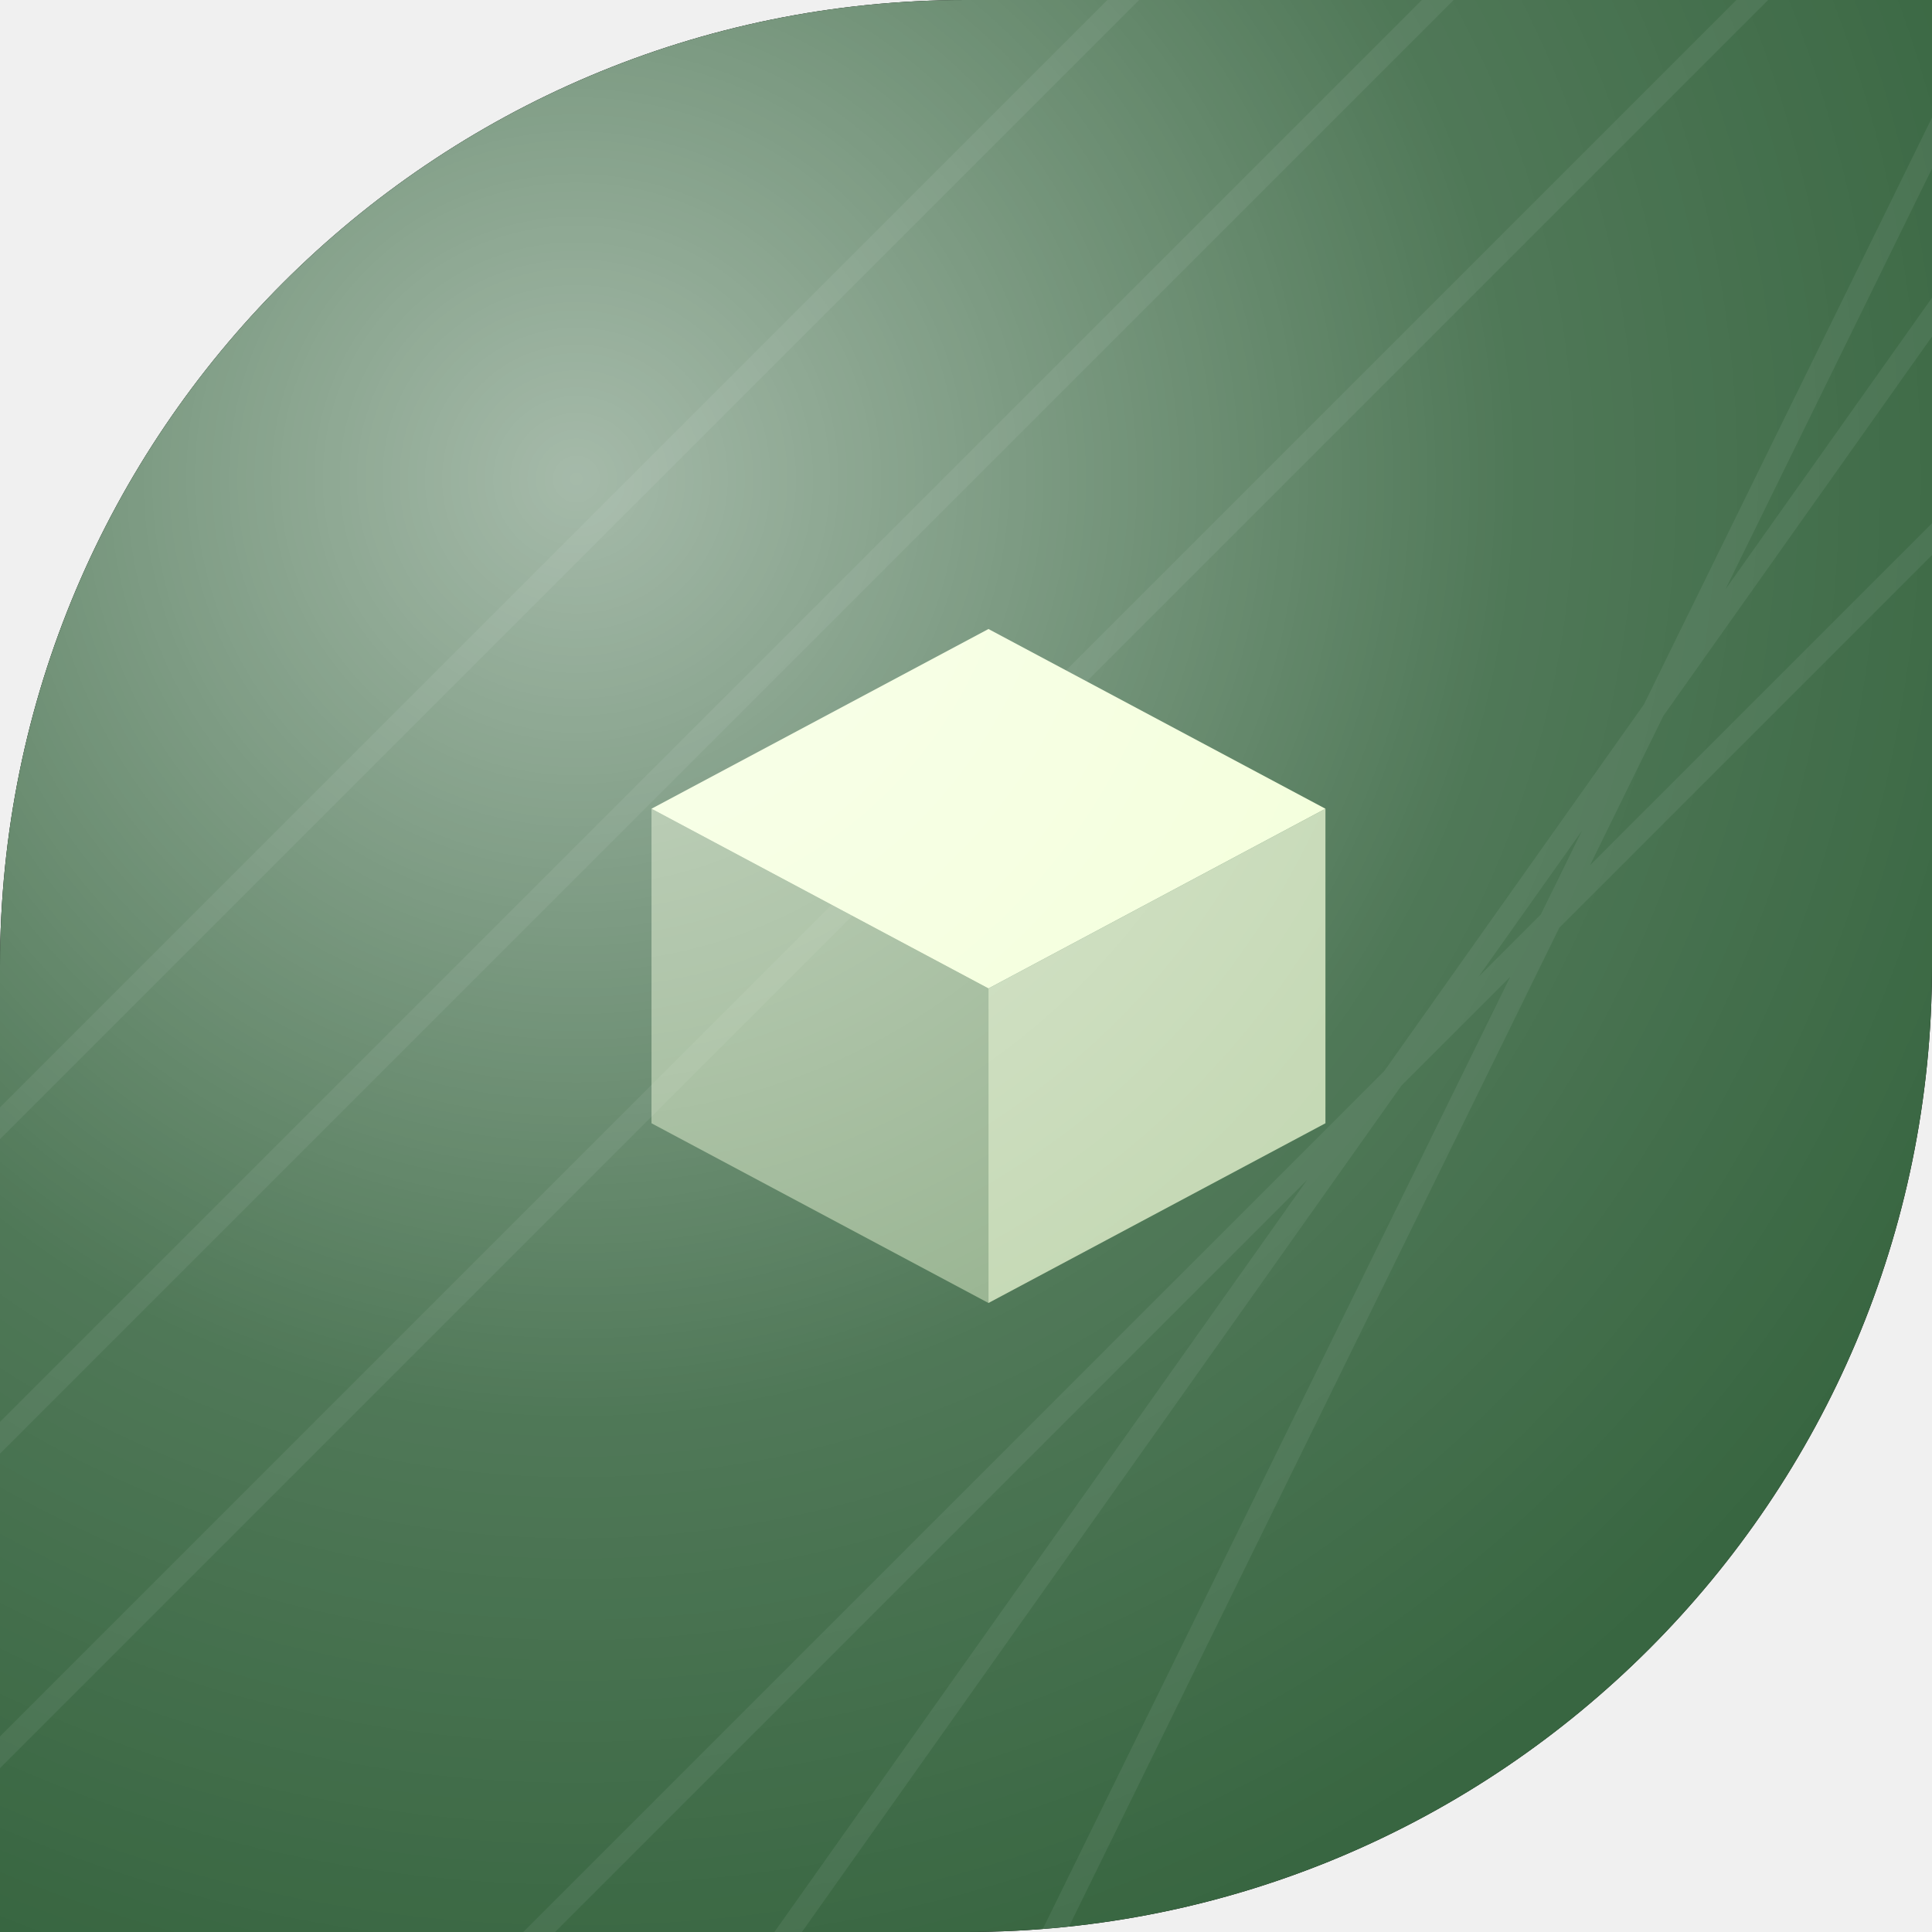
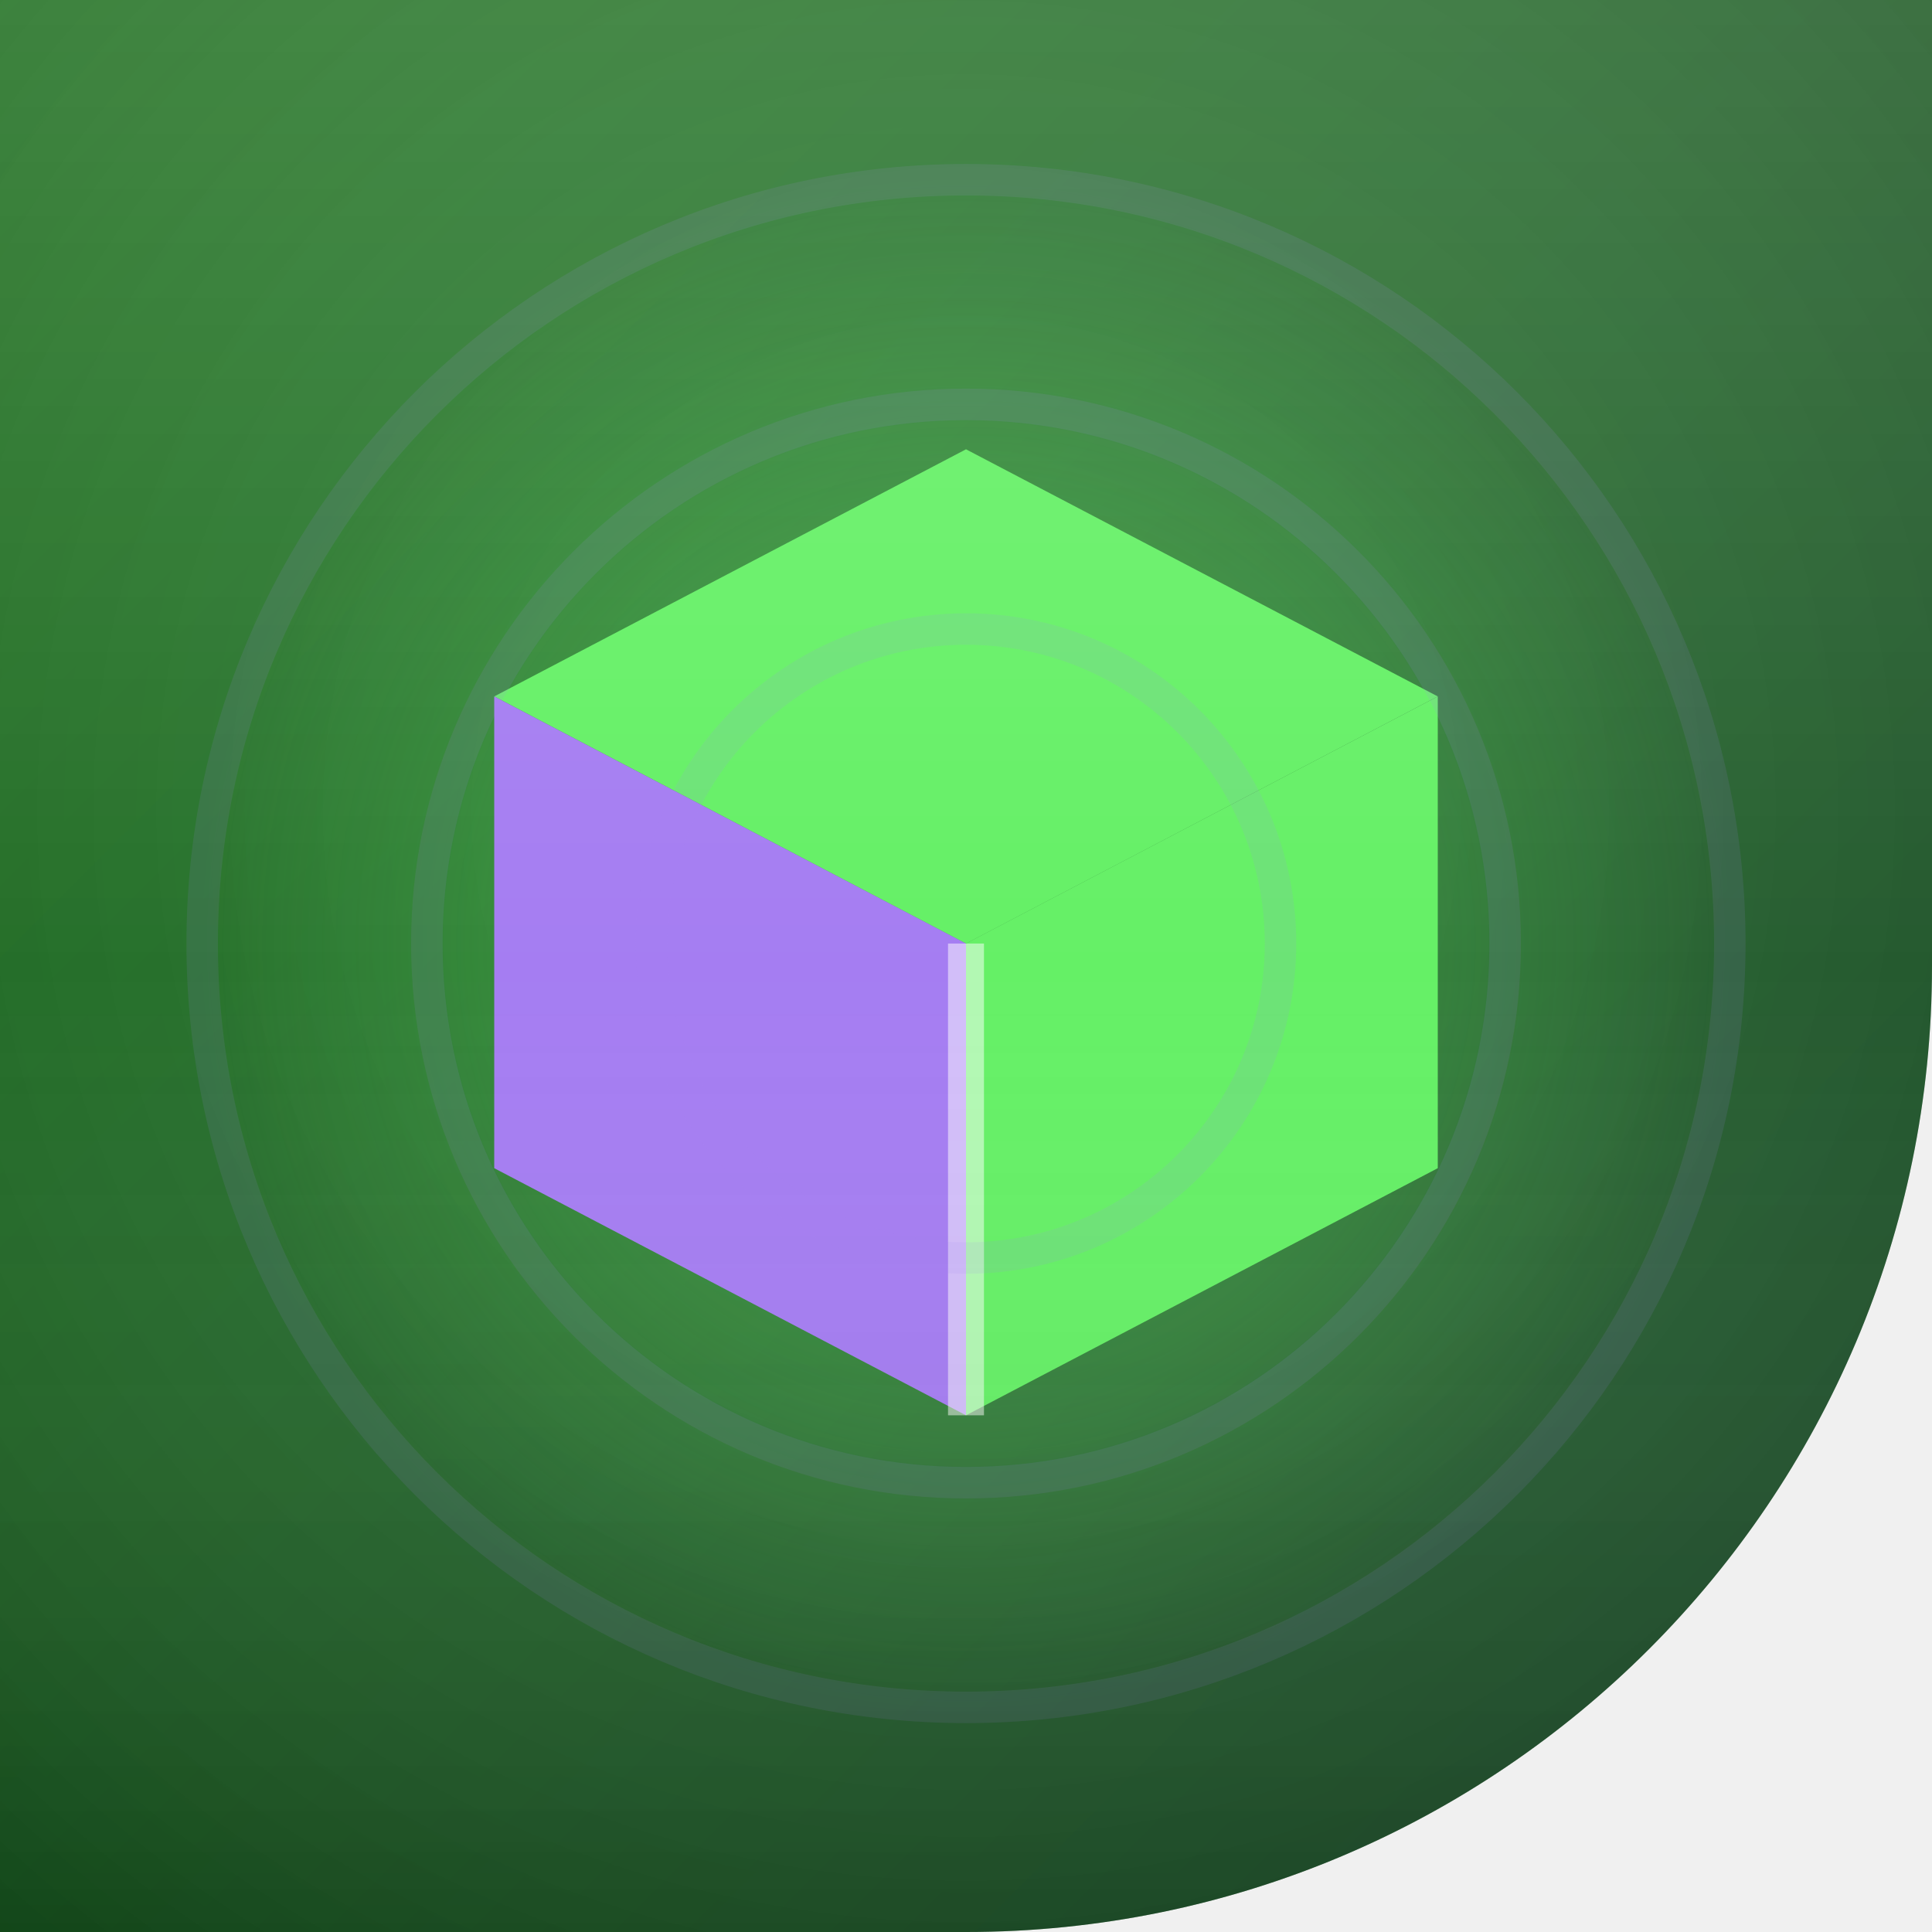
<svg xmlns="http://www.w3.org/2000/svg" width="86" height="86" viewBox="0 0 86 86">
  <defs>
-     <clipPath id="c9">
-       <path d="M 0 0 L 86.0 0 L 86.0 86.0 L 0 86.0 Z M 0 43 A 43.0 43.0 0 0 1 43.0 0.0 L 0 0 Z M 86 43 A 43.0 43.0 0 0 1 43.0 86.0 L 86 86 Z" fill-rule="evenodd" />
+     <clipPath id="c">
+       <path d="M 0 0 L 86.0 0 L 86.0 86.0 L 0 86.0 Z M 86 43 A 43.0 43.0 0 0 1 43.0 86.0 L 86 86 Z" fill-rule="evenodd" />
    </clipPath>
-     <linearGradient id="g9" gradientTransform="rotate(333 43 43)">
-       <stop offset="0" stop-color="#a7c957" />
-       <stop offset="1" stop-color="#386641" />
+     <linearGradient id="bg" x1="0" y1="0" x2="1" y2="1">
+       <stop offset="0" stop-color="#147D15" />
+       <stop offset="1" stop-color="#124723" />
    </linearGradient>
-     <radialGradient id="h9" cx="0.3" cy="0.25" r="0.8">
-       <stop offset="0" stop-color="#ffffff" stop-opacity="0.55" />
-       <stop offset="0.6" stop-color="#ffffff" stop-opacity="0.12" />
-       <stop offset="1" stop-color="#ffffff" stop-opacity="0" />
+   </defs>
+   <g clip-path="url(#c)">
+     <rect width="86" height="86" fill="url(#bg)" />
+     <radialGradient id="vn" cx="0.5" cy="0.42" r="0.85">
+       <stop offset="0" stop-color="#ffffff" stop-opacity="0.10" />
+       <stop offset="1" stop-color="#000000" stop-opacity="0.28" />
    </radialGradient>
-   </defs>
-   <path d="M 0 0 L 86.0 0 L 86.0 86.0 L 0 86.0 Z M 0 43 A 43.0 43.0 0 0 1 43.0 0.0 L 0 0 Z M 86 43 A 43.0 43.0 0 0 1 43.0 86.0 L 86 86 Z" fill="#000000" fill-rule="evenodd" />
-   <g clip-path="url(#c9)">
-     <rect width="86" height="86" fill="url(#g9)" />
-     <path d="M-10 60 L96 -46 M-10 74 L96 -32 M-10 88 L96 -18 M14 96 L96 14 M28 96 L96 0 M42 96 L96 -14" stroke="#ffffff" stroke-width="1" opacity="0.07" />
-     <g transform="translate(1 0)">
-       <path d="M43 28 L58 36 L43 44 L28 36 Z" fill="#f2ffd6" />
-       <path d="M58 36 V50 L43 58 V44 Z" fill="#f2ffd6" fill-opacity="0.72" />
-       <path d="M28 36 V50 L43 58 V44 Z" fill="#f2ffd6" fill-opacity="0.45" />
+     <rect width="86" height="86" fill="url(#vn)" />
+     <radialGradient id="gl" cx="0.5" cy="0.5" r="0.5">
+       <stop offset="0" stop-color="#65F066" stop-opacity="0.45" />
+       <stop offset="1" stop-color="#65F066" stop-opacity="0" />
+     </radialGradient>
+     <circle cx="43" cy="42" r="34" fill="url(#gl)" />
+     <g>
+       <polygon points="43,20 64,31 43,42 22,31" fill="#65F066" />
+       <polygon points="22,31 43,42 43,63 22,52" fill="#A57DF2" />
+       <polygon points="64,31 43,42 43,63 64,52" fill="#65F066" />
+       <line x1="43" y1="42" x2="43" y2="63" stroke="rgba(255,255,255,0.5)" stroke-width="1.6" />
    </g>
-     <rect width="86" height="86" fill="url(#h9)" />
+     <g fill="none" stroke="#A57DF2" stroke-width="1.4" opacity="0.12">
+       <circle cx="43" cy="42" r="14" />
+       <circle cx="43" cy="42" r="24" />
+       <circle cx="43" cy="42" r="34" />
+     </g>
+     <linearGradient id="sh" x1="0" y1="0" x2="0" y2="1">
+       <stop offset="0" stop-color="#ffffff" stop-opacity="0.14" />
+       <stop offset="0.5" stop-color="#ffffff" stop-opacity="0" />
+       <stop offset="1" stop-color="#000000" stop-opacity="0.12" />
+     </linearGradient>
+     <rect width="86" height="86" fill="url(#sh)" />
  </g>
</svg>
